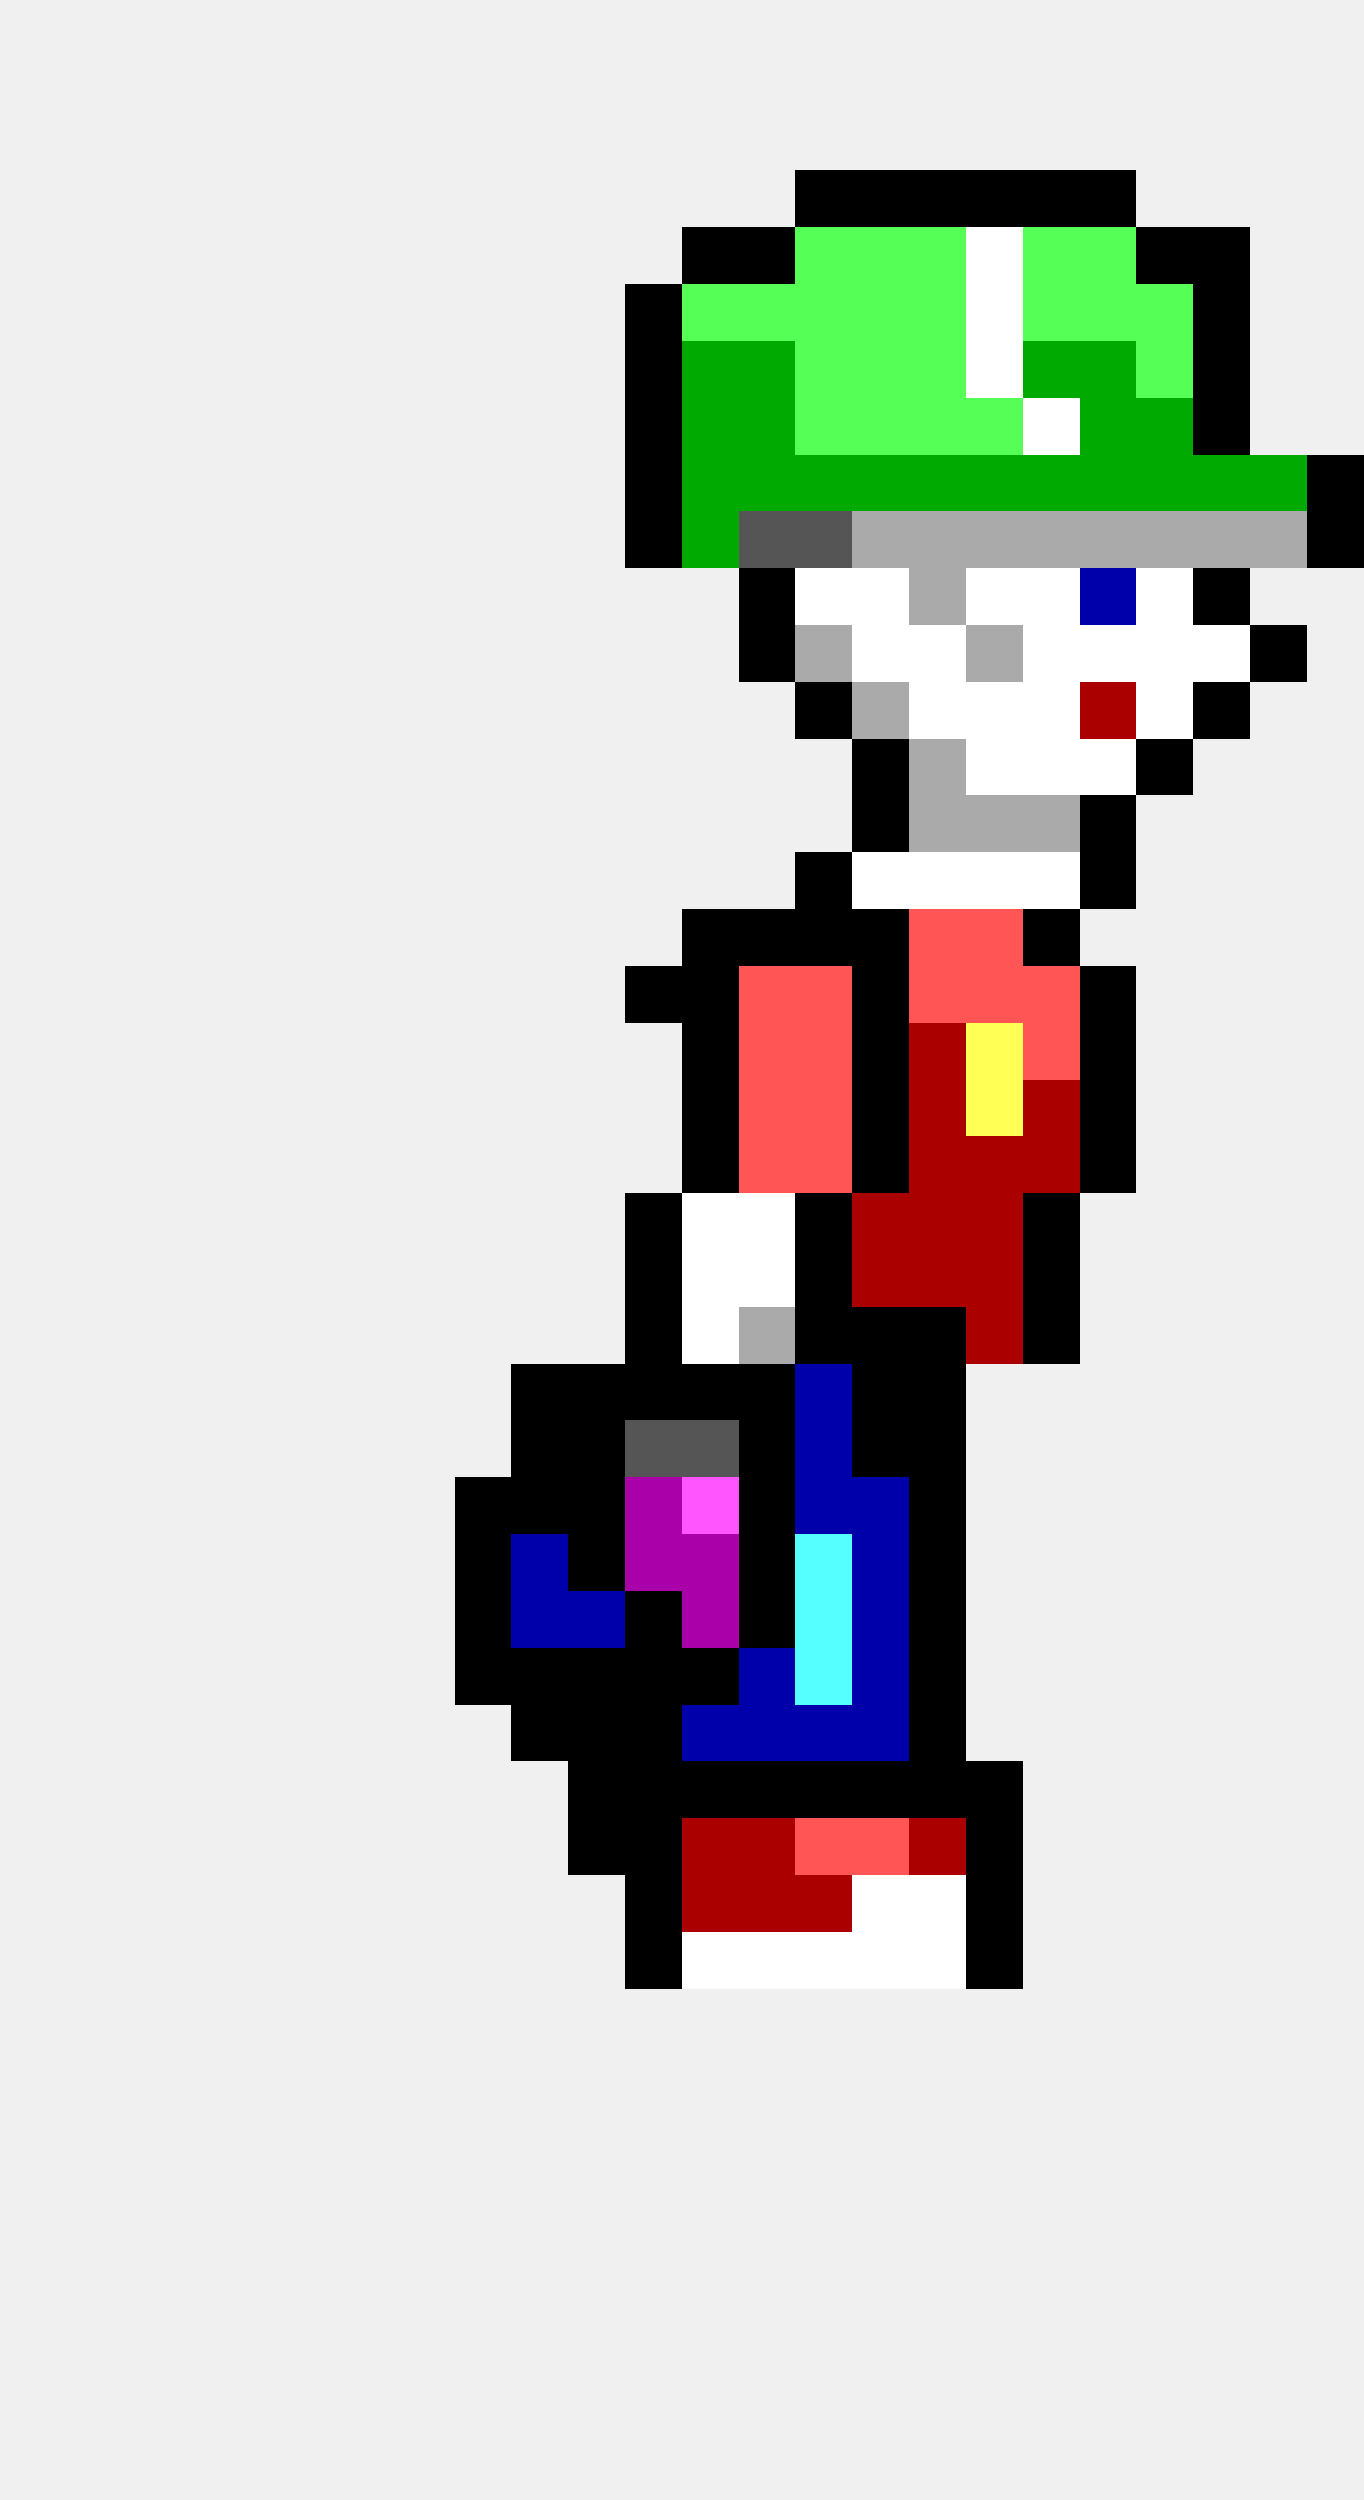
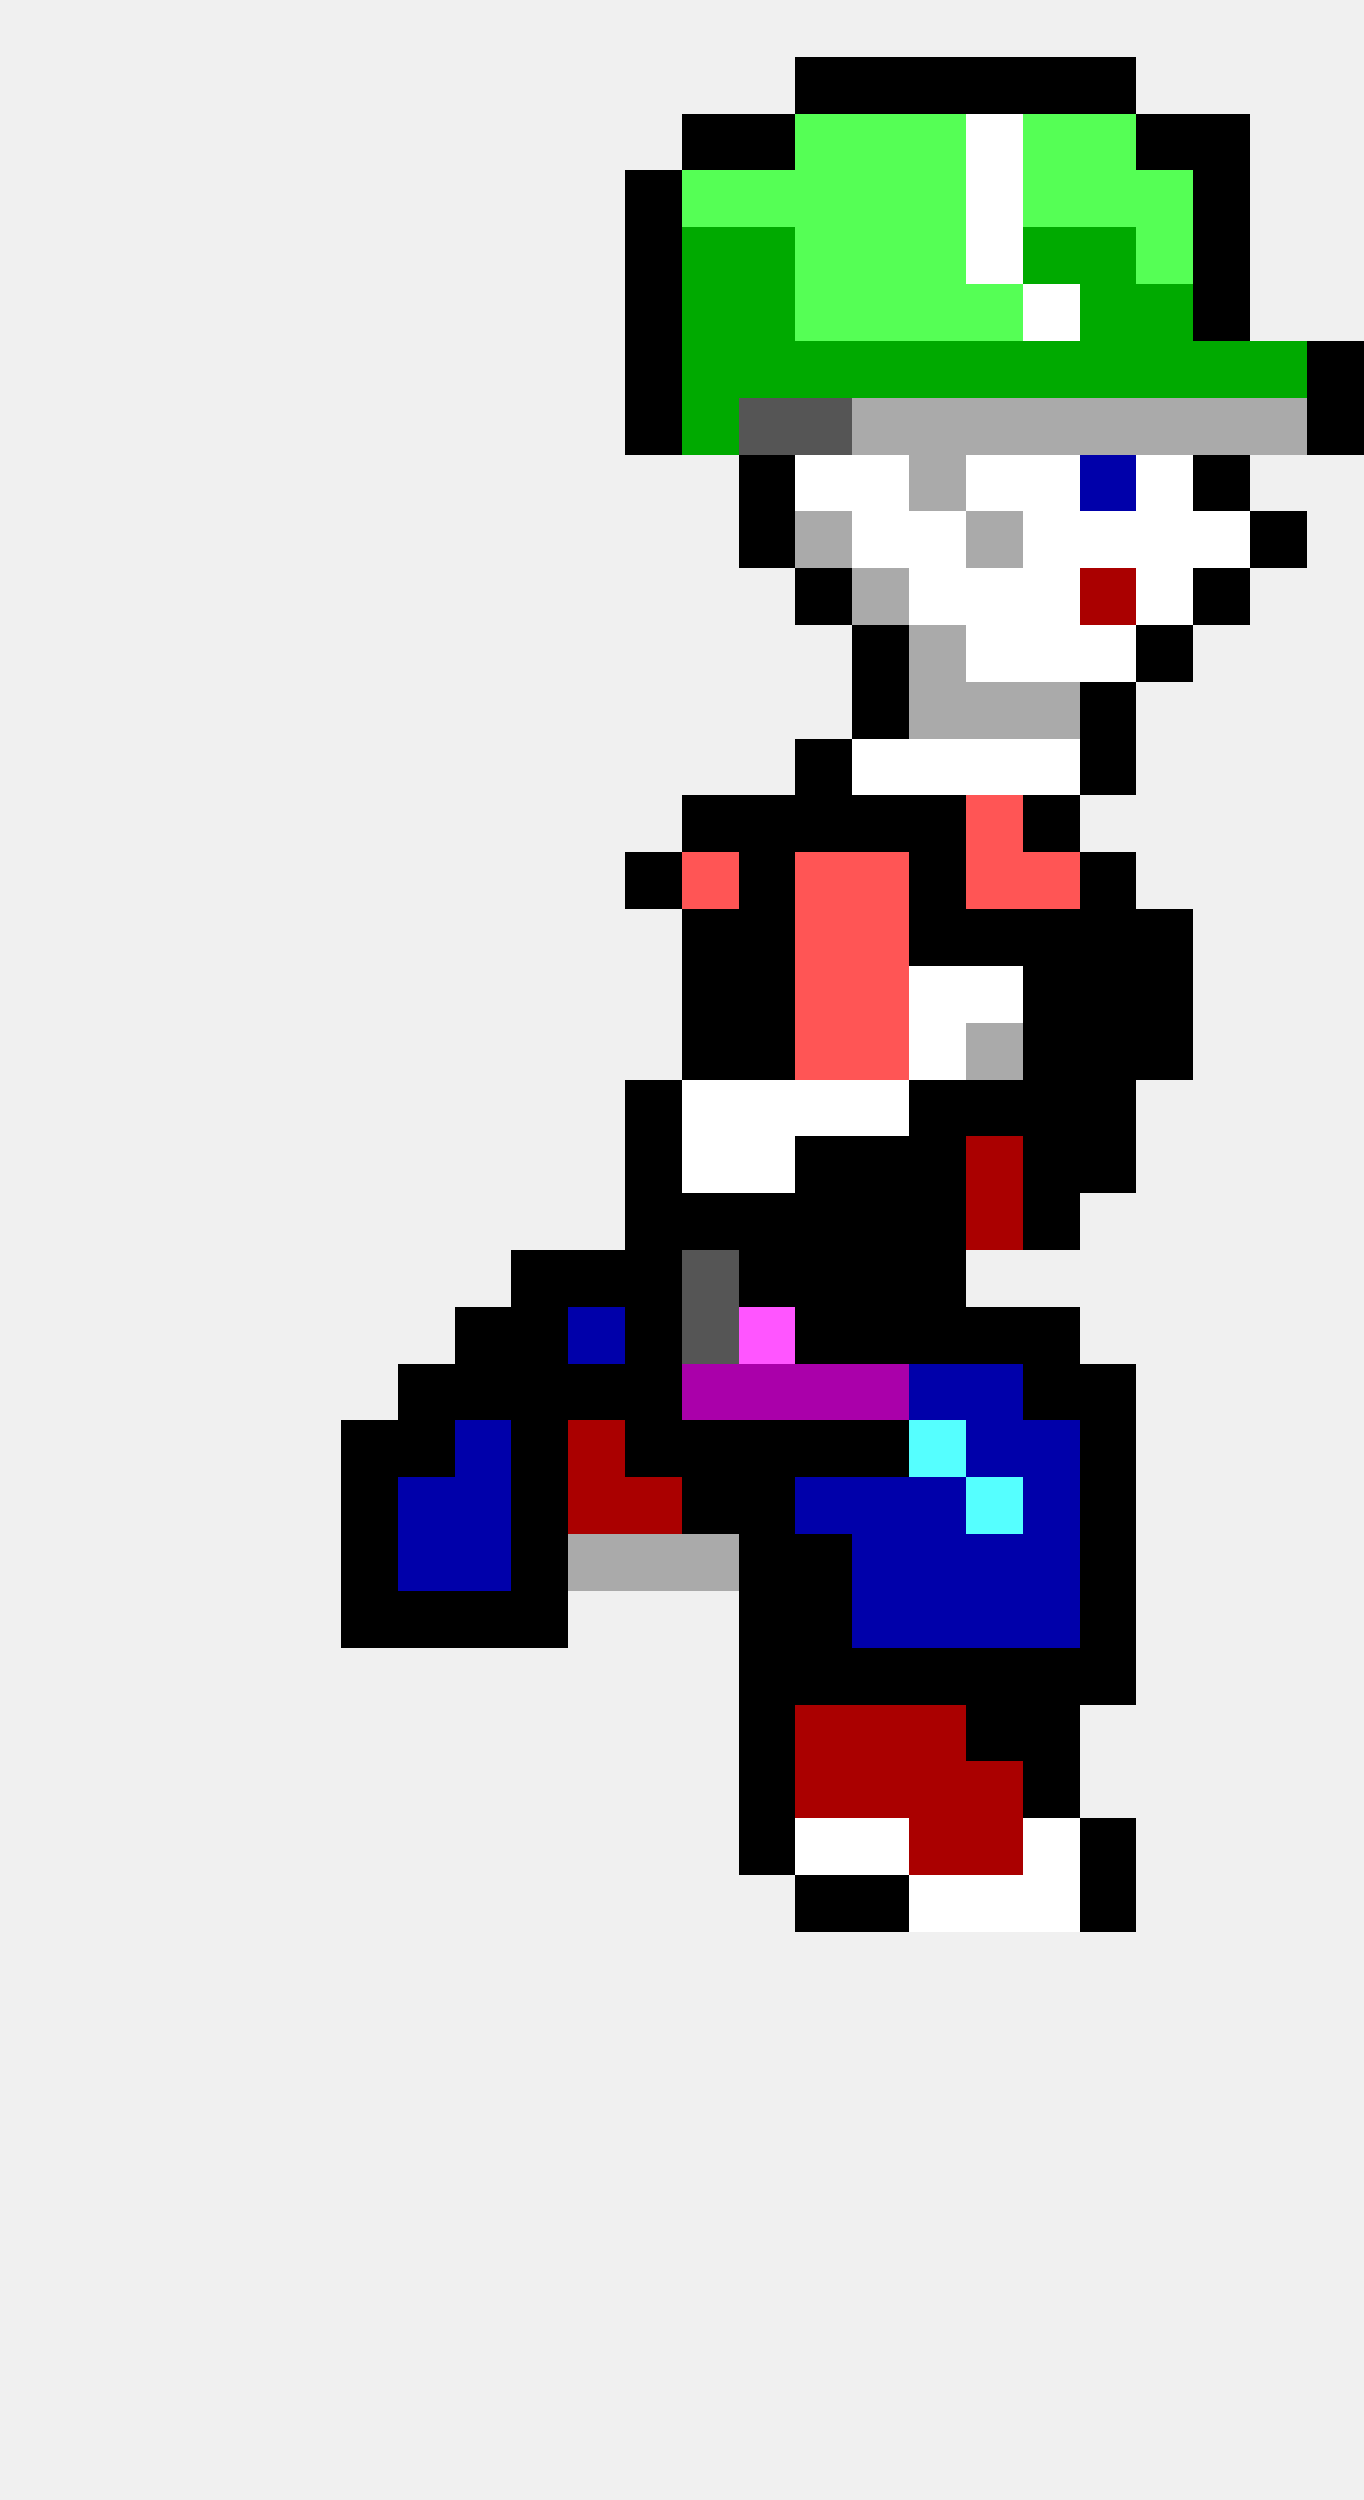
<svg xmlns="http://www.w3.org/2000/svg" width="24" height="44" viewBox="0 0 24 44" shape-rendering="crispEdges">
-   <rect x="14" y="3" width="1" height="1" fill="#000000" />
-   <rect x="15" y="3" width="1" height="1" fill="#000000" />
-   <rect x="16" y="3" width="1" height="1" fill="#000000" />
-   <rect x="17" y="3" width="1" height="1" fill="#000000" />
-   <rect x="18" y="3" width="1" height="1" fill="#000000" />
-   <rect x="19" y="3" width="1" height="1" fill="#000000" />
-   <rect x="12" y="4" width="1" height="1" fill="#000000" />
-   <rect x="13" y="4" width="1" height="1" fill="#000000" />
+   <rect x="14" y="1" width="1" height="1" fill="#000000" />
+   <rect x="15" y="1" width="1" height="1" fill="#000000" />
+   <rect x="16" y="1" width="1" height="1" fill="#000000" />
+   <rect x="17" y="1" width="1" height="1" fill="#000000" />
+   <rect x="18" y="1" width="1" height="1" fill="#000000" />
+   <rect x="19" y="1" width="1" height="1" fill="#000000" />
+   <rect x="12" y="2" width="1" height="1" fill="#000000" />
+   <rect x="13" y="2" width="1" height="1" fill="#000000" />
+   <rect x="14" y="2" width="1" height="1" fill="#55ff55" />
+   <rect x="15" y="2" width="1" height="1" fill="#55ff55" />
+   <rect x="16" y="2" width="1" height="1" fill="#55ff55" />
+   <rect x="17" y="2" width="1" height="1" fill="#ffffff" />
+   <rect x="18" y="2" width="1" height="1" fill="#55ff55" />
+   <rect x="19" y="2" width="1" height="1" fill="#55ff55" />
+   <rect x="20" y="2" width="1" height="1" fill="#000000" />
+   <rect x="21" y="2" width="1" height="1" fill="#000000" />
+   <rect x="11" y="3" width="1" height="1" fill="#000000" />
+   <rect x="12" y="3" width="1" height="1" fill="#55ff55" />
+   <rect x="13" y="3" width="1" height="1" fill="#55ff55" />
+   <rect x="14" y="3" width="1" height="1" fill="#55ff55" />
+   <rect x="15" y="3" width="1" height="1" fill="#55ff55" />
+   <rect x="16" y="3" width="1" height="1" fill="#55ff55" />
+   <rect x="17" y="3" width="1" height="1" fill="#ffffff" />
+   <rect x="18" y="3" width="1" height="1" fill="#55ff55" />
+   <rect x="19" y="3" width="1" height="1" fill="#55ff55" />
+   <rect x="20" y="3" width="1" height="1" fill="#55ff55" />
+   <rect x="21" y="3" width="1" height="1" fill="#000000" />
+   <rect x="11" y="4" width="1" height="1" fill="#000000" />
+   <rect x="12" y="4" width="1" height="1" fill="#00aa00" />
+   <rect x="13" y="4" width="1" height="1" fill="#00aa00" />
  <rect x="14" y="4" width="1" height="1" fill="#55ff55" />
  <rect x="15" y="4" width="1" height="1" fill="#55ff55" />
  <rect x="16" y="4" width="1" height="1" fill="#55ff55" />
  <rect x="17" y="4" width="1" height="1" fill="#ffffff" />
-   <rect x="18" y="4" width="1" height="1" fill="#55ff55" />
-   <rect x="19" y="4" width="1" height="1" fill="#55ff55" />
-   <rect x="20" y="4" width="1" height="1" fill="#000000" />
+   <rect x="18" y="4" width="1" height="1" fill="#00aa00" />
+   <rect x="19" y="4" width="1" height="1" fill="#00aa00" />
+   <rect x="20" y="4" width="1" height="1" fill="#55ff55" />
  <rect x="21" y="4" width="1" height="1" fill="#000000" />
  <rect x="11" y="5" width="1" height="1" fill="#000000" />
-   <rect x="12" y="5" width="1" height="1" fill="#55ff55" />
-   <rect x="13" y="5" width="1" height="1" fill="#55ff55" />
+   <rect x="12" y="5" width="1" height="1" fill="#00aa00" />
+   <rect x="13" y="5" width="1" height="1" fill="#00aa00" />
  <rect x="14" y="5" width="1" height="1" fill="#55ff55" />
  <rect x="15" y="5" width="1" height="1" fill="#55ff55" />
  <rect x="16" y="5" width="1" height="1" fill="#55ff55" />
-   <rect x="17" y="5" width="1" height="1" fill="#ffffff" />
-   <rect x="18" y="5" width="1" height="1" fill="#55ff55" />
-   <rect x="19" y="5" width="1" height="1" fill="#55ff55" />
-   <rect x="20" y="5" width="1" height="1" fill="#55ff55" />
+   <rect x="17" y="5" width="1" height="1" fill="#55ff55" />
+   <rect x="18" y="5" width="1" height="1" fill="#ffffff" />
+   <rect x="19" y="5" width="1" height="1" fill="#00aa00" />
+   <rect x="20" y="5" width="1" height="1" fill="#00aa00" />
  <rect x="21" y="5" width="1" height="1" fill="#000000" />
  <rect x="11" y="6" width="1" height="1" fill="#000000" />
  <rect x="12" y="6" width="1" height="1" fill="#00aa00" />
  <rect x="13" y="6" width="1" height="1" fill="#00aa00" />
-   <rect x="14" y="6" width="1" height="1" fill="#55ff55" />
-   <rect x="15" y="6" width="1" height="1" fill="#55ff55" />
-   <rect x="16" y="6" width="1" height="1" fill="#55ff55" />
-   <rect x="17" y="6" width="1" height="1" fill="#ffffff" />
+   <rect x="14" y="6" width="1" height="1" fill="#00aa00" />
+   <rect x="15" y="6" width="1" height="1" fill="#00aa00" />
+   <rect x="16" y="6" width="1" height="1" fill="#00aa00" />
+   <rect x="17" y="6" width="1" height="1" fill="#00aa00" />
  <rect x="18" y="6" width="1" height="1" fill="#00aa00" />
  <rect x="19" y="6" width="1" height="1" fill="#00aa00" />
-   <rect x="20" y="6" width="1" height="1" fill="#55ff55" />
-   <rect x="21" y="6" width="1" height="1" fill="#000000" />
+   <rect x="20" y="6" width="1" height="1" fill="#00aa00" />
+   <rect x="21" y="6" width="1" height="1" fill="#00aa00" />
+   <rect x="22" y="6" width="1" height="1" fill="#00aa00" />
+   <rect x="23" y="6" width="1" height="1" fill="#000000" />
  <rect x="11" y="7" width="1" height="1" fill="#000000" />
  <rect x="12" y="7" width="1" height="1" fill="#00aa00" />
-   <rect x="13" y="7" width="1" height="1" fill="#00aa00" />
-   <rect x="14" y="7" width="1" height="1" fill="#55ff55" />
-   <rect x="15" y="7" width="1" height="1" fill="#55ff55" />
-   <rect x="16" y="7" width="1" height="1" fill="#55ff55" />
-   <rect x="17" y="7" width="1" height="1" fill="#55ff55" />
-   <rect x="18" y="7" width="1" height="1" fill="#ffffff" />
-   <rect x="19" y="7" width="1" height="1" fill="#00aa00" />
-   <rect x="20" y="7" width="1" height="1" fill="#00aa00" />
-   <rect x="21" y="7" width="1" height="1" fill="#000000" />
-   <rect x="11" y="8" width="1" height="1" fill="#000000" />
-   <rect x="12" y="8" width="1" height="1" fill="#00aa00" />
-   <rect x="13" y="8" width="1" height="1" fill="#00aa00" />
-   <rect x="14" y="8" width="1" height="1" fill="#00aa00" />
-   <rect x="15" y="8" width="1" height="1" fill="#00aa00" />
-   <rect x="16" y="8" width="1" height="1" fill="#00aa00" />
-   <rect x="17" y="8" width="1" height="1" fill="#00aa00" />
-   <rect x="18" y="8" width="1" height="1" fill="#00aa00" />
-   <rect x="19" y="8" width="1" height="1" fill="#00aa00" />
-   <rect x="20" y="8" width="1" height="1" fill="#00aa00" />
-   <rect x="21" y="8" width="1" height="1" fill="#00aa00" />
-   <rect x="22" y="8" width="1" height="1" fill="#00aa00" />
-   <rect x="23" y="8" width="1" height="1" fill="#000000" />
-   <rect x="11" y="9" width="1" height="1" fill="#000000" />
-   <rect x="12" y="9" width="1" height="1" fill="#00aa00" />
-   <rect x="13" y="9" width="1" height="1" fill="#555555" />
-   <rect x="14" y="9" width="1" height="1" fill="#555555" />
-   <rect x="15" y="9" width="1" height="1" fill="#aaaaaa" />
-   <rect x="16" y="9" width="1" height="1" fill="#aaaaaa" />
+   <rect x="13" y="7" width="1" height="1" fill="#555555" />
+   <rect x="14" y="7" width="1" height="1" fill="#555555" />
+   <rect x="15" y="7" width="1" height="1" fill="#aaaaaa" />
+   <rect x="16" y="7" width="1" height="1" fill="#aaaaaa" />
+   <rect x="17" y="7" width="1" height="1" fill="#aaaaaa" />
+   <rect x="18" y="7" width="1" height="1" fill="#aaaaaa" />
+   <rect x="19" y="7" width="1" height="1" fill="#aaaaaa" />
+   <rect x="20" y="7" width="1" height="1" fill="#aaaaaa" />
+   <rect x="21" y="7" width="1" height="1" fill="#aaaaaa" />
+   <rect x="22" y="7" width="1" height="1" fill="#aaaaaa" />
+   <rect x="23" y="7" width="1" height="1" fill="#000000" />
+   <rect x="13" y="8" width="1" height="1" fill="#000000" />
+   <rect x="14" y="8" width="1" height="1" fill="#ffffff" />
+   <rect x="15" y="8" width="1" height="1" fill="#ffffff" />
+   <rect x="16" y="8" width="1" height="1" fill="#aaaaaa" />
+   <rect x="17" y="8" width="1" height="1" fill="#ffffff" />
+   <rect x="18" y="8" width="1" height="1" fill="#ffffff" />
+   <rect x="19" y="8" width="1" height="1" fill="#0000aa" />
+   <rect x="20" y="8" width="1" height="1" fill="#ffffff" />
+   <rect x="21" y="8" width="1" height="1" fill="#000000" />
+   <rect x="13" y="9" width="1" height="1" fill="#000000" />
+   <rect x="14" y="9" width="1" height="1" fill="#aaaaaa" />
+   <rect x="15" y="9" width="1" height="1" fill="#ffffff" />
+   <rect x="16" y="9" width="1" height="1" fill="#ffffff" />
  <rect x="17" y="9" width="1" height="1" fill="#aaaaaa" />
-   <rect x="18" y="9" width="1" height="1" fill="#aaaaaa" />
-   <rect x="19" y="9" width="1" height="1" fill="#aaaaaa" />
-   <rect x="20" y="9" width="1" height="1" fill="#aaaaaa" />
-   <rect x="21" y="9" width="1" height="1" fill="#aaaaaa" />
-   <rect x="22" y="9" width="1" height="1" fill="#aaaaaa" />
-   <rect x="23" y="9" width="1" height="1" fill="#000000" />
-   <rect x="13" y="10" width="1" height="1" fill="#000000" />
-   <rect x="14" y="10" width="1" height="1" fill="#ffffff" />
-   <rect x="15" y="10" width="1" height="1" fill="#ffffff" />
-   <rect x="16" y="10" width="1" height="1" fill="#aaaaaa" />
+   <rect x="18" y="9" width="1" height="1" fill="#ffffff" />
+   <rect x="19" y="9" width="1" height="1" fill="#ffffff" />
+   <rect x="20" y="9" width="1" height="1" fill="#ffffff" />
+   <rect x="21" y="9" width="1" height="1" fill="#ffffff" />
+   <rect x="22" y="9" width="1" height="1" fill="#000000" />
+   <rect x="14" y="10" width="1" height="1" fill="#000000" />
+   <rect x="15" y="10" width="1" height="1" fill="#aaaaaa" />
+   <rect x="16" y="10" width="1" height="1" fill="#ffffff" />
  <rect x="17" y="10" width="1" height="1" fill="#ffffff" />
  <rect x="18" y="10" width="1" height="1" fill="#ffffff" />
-   <rect x="19" y="10" width="1" height="1" fill="#0000aa" />
+   <rect x="19" y="10" width="1" height="1" fill="#aa0000" />
  <rect x="20" y="10" width="1" height="1" fill="#ffffff" />
  <rect x="21" y="10" width="1" height="1" fill="#000000" />
-   <rect x="13" y="11" width="1" height="1" fill="#000000" />
-   <rect x="14" y="11" width="1" height="1" fill="#aaaaaa" />
-   <rect x="15" y="11" width="1" height="1" fill="#ffffff" />
-   <rect x="16" y="11" width="1" height="1" fill="#ffffff" />
-   <rect x="17" y="11" width="1" height="1" fill="#aaaaaa" />
+   <rect x="15" y="11" width="1" height="1" fill="#000000" />
+   <rect x="16" y="11" width="1" height="1" fill="#aaaaaa" />
+   <rect x="17" y="11" width="1" height="1" fill="#ffffff" />
  <rect x="18" y="11" width="1" height="1" fill="#ffffff" />
  <rect x="19" y="11" width="1" height="1" fill="#ffffff" />
-   <rect x="20" y="11" width="1" height="1" fill="#ffffff" />
-   <rect x="21" y="11" width="1" height="1" fill="#ffffff" />
-   <rect x="22" y="11" width="1" height="1" fill="#000000" />
-   <rect x="14" y="12" width="1" height="1" fill="#000000" />
-   <rect x="15" y="12" width="1" height="1" fill="#aaaaaa" />
-   <rect x="16" y="12" width="1" height="1" fill="#ffffff" />
-   <rect x="17" y="12" width="1" height="1" fill="#ffffff" />
-   <rect x="18" y="12" width="1" height="1" fill="#ffffff" />
-   <rect x="19" y="12" width="1" height="1" fill="#aa0000" />
-   <rect x="20" y="12" width="1" height="1" fill="#ffffff" />
-   <rect x="21" y="12" width="1" height="1" fill="#000000" />
-   <rect x="15" y="13" width="1" height="1" fill="#000000" />
-   <rect x="16" y="13" width="1" height="1" fill="#aaaaaa" />
+   <rect x="20" y="11" width="1" height="1" fill="#000000" />
+   <rect x="15" y="12" width="1" height="1" fill="#000000" />
+   <rect x="16" y="12" width="1" height="1" fill="#aaaaaa" />
+   <rect x="17" y="12" width="1" height="1" fill="#aaaaaa" />
+   <rect x="18" y="12" width="1" height="1" fill="#aaaaaa" />
+   <rect x="19" y="12" width="1" height="1" fill="#000000" />
+   <rect x="14" y="13" width="1" height="1" fill="#000000" />
+   <rect x="15" y="13" width="1" height="1" fill="#ffffff" />
+   <rect x="16" y="13" width="1" height="1" fill="#ffffff" />
  <rect x="17" y="13" width="1" height="1" fill="#ffffff" />
  <rect x="18" y="13" width="1" height="1" fill="#ffffff" />
-   <rect x="19" y="13" width="1" height="1" fill="#ffffff" />
-   <rect x="20" y="13" width="1" height="1" fill="#000000" />
+   <rect x="19" y="13" width="1" height="1" fill="#000000" />
+   <rect x="12" y="14" width="1" height="1" fill="#000000" />
+   <rect x="13" y="14" width="1" height="1" fill="#000000" />
+   <rect x="14" y="14" width="1" height="1" fill="#000000" />
  <rect x="15" y="14" width="1" height="1" fill="#000000" />
-   <rect x="16" y="14" width="1" height="1" fill="#aaaaaa" />
-   <rect x="17" y="14" width="1" height="1" fill="#aaaaaa" />
-   <rect x="18" y="14" width="1" height="1" fill="#aaaaaa" />
-   <rect x="19" y="14" width="1" height="1" fill="#000000" />
-   <rect x="14" y="15" width="1" height="1" fill="#000000" />
-   <rect x="15" y="15" width="1" height="1" fill="#ffffff" />
-   <rect x="16" y="15" width="1" height="1" fill="#ffffff" />
-   <rect x="17" y="15" width="1" height="1" fill="#ffffff" />
-   <rect x="18" y="15" width="1" height="1" fill="#ffffff" />
+   <rect x="16" y="14" width="1" height="1" fill="#000000" />
+   <rect x="17" y="14" width="1" height="1" fill="#ff5555" />
+   <rect x="18" y="14" width="1" height="1" fill="#000000" />
+   <rect x="11" y="15" width="1" height="1" fill="#000000" />
+   <rect x="12" y="15" width="1" height="1" fill="#ff5555" />
+   <rect x="13" y="15" width="1" height="1" fill="#000000" />
+   <rect x="14" y="15" width="1" height="1" fill="#ff5555" />
+   <rect x="15" y="15" width="1" height="1" fill="#ff5555" />
+   <rect x="16" y="15" width="1" height="1" fill="#000000" />
+   <rect x="17" y="15" width="1" height="1" fill="#ff5555" />
+   <rect x="18" y="15" width="1" height="1" fill="#ff5555" />
  <rect x="19" y="15" width="1" height="1" fill="#000000" />
  <rect x="12" y="16" width="1" height="1" fill="#000000" />
  <rect x="13" y="16" width="1" height="1" fill="#000000" />
-   <rect x="14" y="16" width="1" height="1" fill="#000000" />
-   <rect x="15" y="16" width="1" height="1" fill="#000000" />
-   <rect x="16" y="16" width="1" height="1" fill="#ff5555" />
-   <rect x="17" y="16" width="1" height="1" fill="#ff5555" />
+   <rect x="14" y="16" width="1" height="1" fill="#ff5555" />
+   <rect x="15" y="16" width="1" height="1" fill="#ff5555" />
+   <rect x="16" y="16" width="1" height="1" fill="#000000" />
+   <rect x="17" y="16" width="1" height="1" fill="#000000" />
  <rect x="18" y="16" width="1" height="1" fill="#000000" />
-   <rect x="11" y="17" width="1" height="1" fill="#000000" />
+   <rect x="19" y="16" width="1" height="1" fill="#000000" />
+   <rect x="20" y="16" width="1" height="1" fill="#000000" />
  <rect x="12" y="17" width="1" height="1" fill="#000000" />
-   <rect x="13" y="17" width="1" height="1" fill="#ff5555" />
+   <rect x="13" y="17" width="1" height="1" fill="#000000" />
  <rect x="14" y="17" width="1" height="1" fill="#ff5555" />
-   <rect x="15" y="17" width="1" height="1" fill="#000000" />
-   <rect x="16" y="17" width="1" height="1" fill="#ff5555" />
-   <rect x="17" y="17" width="1" height="1" fill="#ff5555" />
-   <rect x="18" y="17" width="1" height="1" fill="#ff5555" />
+   <rect x="15" y="17" width="1" height="1" fill="#ff5555" />
+   <rect x="16" y="17" width="1" height="1" fill="#ffffff" />
+   <rect x="17" y="17" width="1" height="1" fill="#ffffff" />
+   <rect x="18" y="17" width="1" height="1" fill="#000000" />
  <rect x="19" y="17" width="1" height="1" fill="#000000" />
+   <rect x="20" y="17" width="1" height="1" fill="#000000" />
  <rect x="12" y="18" width="1" height="1" fill="#000000" />
-   <rect x="13" y="18" width="1" height="1" fill="#ff5555" />
+   <rect x="13" y="18" width="1" height="1" fill="#000000" />
  <rect x="14" y="18" width="1" height="1" fill="#ff5555" />
-   <rect x="15" y="18" width="1" height="1" fill="#000000" />
-   <rect x="16" y="18" width="1" height="1" fill="#aa0000" />
-   <rect x="17" y="18" width="1" height="1" fill="#ffff55" />
-   <rect x="18" y="18" width="1" height="1" fill="#ff5555" />
+   <rect x="15" y="18" width="1" height="1" fill="#ff5555" />
+   <rect x="16" y="18" width="1" height="1" fill="#ffffff" />
+   <rect x="17" y="18" width="1" height="1" fill="#aaaaaa" />
+   <rect x="18" y="18" width="1" height="1" fill="#000000" />
  <rect x="19" y="18" width="1" height="1" fill="#000000" />
-   <rect x="12" y="19" width="1" height="1" fill="#000000" />
-   <rect x="13" y="19" width="1" height="1" fill="#ff5555" />
-   <rect x="14" y="19" width="1" height="1" fill="#ff5555" />
-   <rect x="15" y="19" width="1" height="1" fill="#000000" />
-   <rect x="16" y="19" width="1" height="1" fill="#aa0000" />
-   <rect x="17" y="19" width="1" height="1" fill="#ffff55" />
-   <rect x="18" y="19" width="1" height="1" fill="#aa0000" />
+   <rect x="20" y="18" width="1" height="1" fill="#000000" />
+   <rect x="11" y="19" width="1" height="1" fill="#000000" />
+   <rect x="12" y="19" width="1" height="1" fill="#ffffff" />
+   <rect x="13" y="19" width="1" height="1" fill="#ffffff" />
+   <rect x="14" y="19" width="1" height="1" fill="#ffffff" />
+   <rect x="15" y="19" width="1" height="1" fill="#ffffff" />
+   <rect x="16" y="19" width="1" height="1" fill="#000000" />
+   <rect x="17" y="19" width="1" height="1" fill="#000000" />
+   <rect x="18" y="19" width="1" height="1" fill="#000000" />
  <rect x="19" y="19" width="1" height="1" fill="#000000" />
-   <rect x="12" y="20" width="1" height="1" fill="#000000" />
-   <rect x="13" y="20" width="1" height="1" fill="#ff5555" />
-   <rect x="14" y="20" width="1" height="1" fill="#ff5555" />
+   <rect x="11" y="20" width="1" height="1" fill="#000000" />
+   <rect x="12" y="20" width="1" height="1" fill="#ffffff" />
+   <rect x="13" y="20" width="1" height="1" fill="#ffffff" />
+   <rect x="14" y="20" width="1" height="1" fill="#000000" />
  <rect x="15" y="20" width="1" height="1" fill="#000000" />
-   <rect x="16" y="20" width="1" height="1" fill="#aa0000" />
+   <rect x="16" y="20" width="1" height="1" fill="#000000" />
  <rect x="17" y="20" width="1" height="1" fill="#aa0000" />
-   <rect x="18" y="20" width="1" height="1" fill="#aa0000" />
+   <rect x="18" y="20" width="1" height="1" fill="#000000" />
  <rect x="19" y="20" width="1" height="1" fill="#000000" />
  <rect x="11" y="21" width="1" height="1" fill="#000000" />
-   <rect x="12" y="21" width="1" height="1" fill="#ffffff" />
-   <rect x="13" y="21" width="1" height="1" fill="#ffffff" />
+   <rect x="12" y="21" width="1" height="1" fill="#000000" />
+   <rect x="13" y="21" width="1" height="1" fill="#000000" />
  <rect x="14" y="21" width="1" height="1" fill="#000000" />
-   <rect x="15" y="21" width="1" height="1" fill="#aa0000" />
-   <rect x="16" y="21" width="1" height="1" fill="#aa0000" />
+   <rect x="15" y="21" width="1" height="1" fill="#000000" />
+   <rect x="16" y="21" width="1" height="1" fill="#000000" />
  <rect x="17" y="21" width="1" height="1" fill="#aa0000" />
  <rect x="18" y="21" width="1" height="1" fill="#000000" />
+   <rect x="9" y="22" width="1" height="1" fill="#000000" />
+   <rect x="10" y="22" width="1" height="1" fill="#000000" />
  <rect x="11" y="22" width="1" height="1" fill="#000000" />
-   <rect x="12" y="22" width="1" height="1" fill="#ffffff" />
-   <rect x="13" y="22" width="1" height="1" fill="#ffffff" />
+   <rect x="12" y="22" width="1" height="1" fill="#555555" />
+   <rect x="13" y="22" width="1" height="1" fill="#000000" />
  <rect x="14" y="22" width="1" height="1" fill="#000000" />
-   <rect x="15" y="22" width="1" height="1" fill="#aa0000" />
-   <rect x="16" y="22" width="1" height="1" fill="#aa0000" />
-   <rect x="17" y="22" width="1" height="1" fill="#aa0000" />
-   <rect x="18" y="22" width="1" height="1" fill="#000000" />
+   <rect x="15" y="22" width="1" height="1" fill="#000000" />
+   <rect x="16" y="22" width="1" height="1" fill="#000000" />
+   <rect x="8" y="23" width="1" height="1" fill="#000000" />
+   <rect x="9" y="23" width="1" height="1" fill="#000000" />
+   <rect x="10" y="23" width="1" height="1" fill="#0000aa" />
  <rect x="11" y="23" width="1" height="1" fill="#000000" />
-   <rect x="12" y="23" width="1" height="1" fill="#ffffff" />
-   <rect x="13" y="23" width="1" height="1" fill="#aaaaaa" />
+   <rect x="12" y="23" width="1" height="1" fill="#555555" />
+   <rect x="13" y="23" width="1" height="1" fill="#ff55ff" />
  <rect x="14" y="23" width="1" height="1" fill="#000000" />
  <rect x="15" y="23" width="1" height="1" fill="#000000" />
  <rect x="16" y="23" width="1" height="1" fill="#000000" />
-   <rect x="17" y="23" width="1" height="1" fill="#aa0000" />
+   <rect x="17" y="23" width="1" height="1" fill="#000000" />
  <rect x="18" y="23" width="1" height="1" fill="#000000" />
+   <rect x="7" y="24" width="1" height="1" fill="#000000" />
+   <rect x="8" y="24" width="1" height="1" fill="#000000" />
  <rect x="9" y="24" width="1" height="1" fill="#000000" />
  <rect x="10" y="24" width="1" height="1" fill="#000000" />
  <rect x="11" y="24" width="1" height="1" fill="#000000" />
-   <rect x="12" y="24" width="1" height="1" fill="#000000" />
-   <rect x="13" y="24" width="1" height="1" fill="#000000" />
-   <rect x="14" y="24" width="1" height="1" fill="#0000aa" />
-   <rect x="15" y="24" width="1" height="1" fill="#000000" />
-   <rect x="16" y="24" width="1" height="1" fill="#000000" />
+   <rect x="12" y="24" width="1" height="1" fill="#aa00aa" />
+   <rect x="13" y="24" width="1" height="1" fill="#aa00aa" />
+   <rect x="14" y="24" width="1" height="1" fill="#aa00aa" />
+   <rect x="15" y="24" width="1" height="1" fill="#aa00aa" />
+   <rect x="16" y="24" width="1" height="1" fill="#0000aa" />
+   <rect x="17" y="24" width="1" height="1" fill="#0000aa" />
+   <rect x="18" y="24" width="1" height="1" fill="#000000" />
+   <rect x="19" y="24" width="1" height="1" fill="#000000" />
+   <rect x="6" y="25" width="1" height="1" fill="#000000" />
+   <rect x="7" y="25" width="1" height="1" fill="#000000" />
+   <rect x="8" y="25" width="1" height="1" fill="#0000aa" />
  <rect x="9" y="25" width="1" height="1" fill="#000000" />
-   <rect x="10" y="25" width="1" height="1" fill="#000000" />
-   <rect x="11" y="25" width="1" height="1" fill="#555555" />
-   <rect x="12" y="25" width="1" height="1" fill="#555555" />
+   <rect x="10" y="25" width="1" height="1" fill="#aa0000" />
+   <rect x="11" y="25" width="1" height="1" fill="#000000" />
+   <rect x="12" y="25" width="1" height="1" fill="#000000" />
  <rect x="13" y="25" width="1" height="1" fill="#000000" />
-   <rect x="14" y="25" width="1" height="1" fill="#0000aa" />
+   <rect x="14" y="25" width="1" height="1" fill="#000000" />
  <rect x="15" y="25" width="1" height="1" fill="#000000" />
-   <rect x="16" y="25" width="1" height="1" fill="#000000" />
-   <rect x="8" y="26" width="1" height="1" fill="#000000" />
+   <rect x="16" y="25" width="1" height="1" fill="#55ffff" />
+   <rect x="17" y="25" width="1" height="1" fill="#0000aa" />
+   <rect x="18" y="25" width="1" height="1" fill="#0000aa" />
+   <rect x="19" y="25" width="1" height="1" fill="#000000" />
+   <rect x="6" y="26" width="1" height="1" fill="#000000" />
+   <rect x="7" y="26" width="1" height="1" fill="#0000aa" />
+   <rect x="8" y="26" width="1" height="1" fill="#0000aa" />
  <rect x="9" y="26" width="1" height="1" fill="#000000" />
-   <rect x="10" y="26" width="1" height="1" fill="#000000" />
-   <rect x="11" y="26" width="1" height="1" fill="#aa00aa" />
-   <rect x="12" y="26" width="1" height="1" fill="#ff55ff" />
+   <rect x="10" y="26" width="1" height="1" fill="#aa0000" />
+   <rect x="11" y="26" width="1" height="1" fill="#aa0000" />
+   <rect x="12" y="26" width="1" height="1" fill="#000000" />
  <rect x="13" y="26" width="1" height="1" fill="#000000" />
  <rect x="14" y="26" width="1" height="1" fill="#0000aa" />
  <rect x="15" y="26" width="1" height="1" fill="#0000aa" />
-   <rect x="16" y="26" width="1" height="1" fill="#000000" />
-   <rect x="8" y="27" width="1" height="1" fill="#000000" />
-   <rect x="9" y="27" width="1" height="1" fill="#0000aa" />
-   <rect x="10" y="27" width="1" height="1" fill="#000000" />
-   <rect x="11" y="27" width="1" height="1" fill="#aa00aa" />
-   <rect x="12" y="27" width="1" height="1" fill="#aa00aa" />
+   <rect x="16" y="26" width="1" height="1" fill="#0000aa" />
+   <rect x="17" y="26" width="1" height="1" fill="#55ffff" />
+   <rect x="18" y="26" width="1" height="1" fill="#0000aa" />
+   <rect x="19" y="26" width="1" height="1" fill="#000000" />
+   <rect x="6" y="27" width="1" height="1" fill="#000000" />
+   <rect x="7" y="27" width="1" height="1" fill="#0000aa" />
+   <rect x="8" y="27" width="1" height="1" fill="#0000aa" />
+   <rect x="9" y="27" width="1" height="1" fill="#000000" />
+   <rect x="10" y="27" width="1" height="1" fill="#aaaaaa" />
+   <rect x="11" y="27" width="1" height="1" fill="#aaaaaa" />
+   <rect x="12" y="27" width="1" height="1" fill="#aaaaaa" />
  <rect x="13" y="27" width="1" height="1" fill="#000000" />
-   <rect x="14" y="27" width="1" height="1" fill="#55ffff" />
+   <rect x="14" y="27" width="1" height="1" fill="#000000" />
  <rect x="15" y="27" width="1" height="1" fill="#0000aa" />
-   <rect x="16" y="27" width="1" height="1" fill="#000000" />
+   <rect x="16" y="27" width="1" height="1" fill="#0000aa" />
+   <rect x="17" y="27" width="1" height="1" fill="#0000aa" />
+   <rect x="18" y="27" width="1" height="1" fill="#0000aa" />
+   <rect x="19" y="27" width="1" height="1" fill="#000000" />
+   <rect x="6" y="28" width="1" height="1" fill="#000000" />
+   <rect x="7" y="28" width="1" height="1" fill="#000000" />
  <rect x="8" y="28" width="1" height="1" fill="#000000" />
-   <rect x="9" y="28" width="1" height="1" fill="#0000aa" />
-   <rect x="10" y="28" width="1" height="1" fill="#0000aa" />
-   <rect x="11" y="28" width="1" height="1" fill="#000000" />
-   <rect x="12" y="28" width="1" height="1" fill="#aa00aa" />
+   <rect x="9" y="28" width="1" height="1" fill="#000000" />
  <rect x="13" y="28" width="1" height="1" fill="#000000" />
-   <rect x="14" y="28" width="1" height="1" fill="#55ffff" />
+   <rect x="14" y="28" width="1" height="1" fill="#000000" />
  <rect x="15" y="28" width="1" height="1" fill="#0000aa" />
-   <rect x="16" y="28" width="1" height="1" fill="#000000" />
-   <rect x="8" y="29" width="1" height="1" fill="#000000" />
-   <rect x="9" y="29" width="1" height="1" fill="#000000" />
-   <rect x="10" y="29" width="1" height="1" fill="#000000" />
-   <rect x="11" y="29" width="1" height="1" fill="#000000" />
-   <rect x="12" y="29" width="1" height="1" fill="#000000" />
-   <rect x="13" y="29" width="1" height="1" fill="#0000aa" />
-   <rect x="14" y="29" width="1" height="1" fill="#55ffff" />
-   <rect x="15" y="29" width="1" height="1" fill="#0000aa" />
+   <rect x="16" y="28" width="1" height="1" fill="#0000aa" />
+   <rect x="17" y="28" width="1" height="1" fill="#0000aa" />
+   <rect x="18" y="28" width="1" height="1" fill="#0000aa" />
+   <rect x="19" y="28" width="1" height="1" fill="#000000" />
+   <rect x="13" y="29" width="1" height="1" fill="#000000" />
+   <rect x="14" y="29" width="1" height="1" fill="#000000" />
+   <rect x="15" y="29" width="1" height="1" fill="#000000" />
  <rect x="16" y="29" width="1" height="1" fill="#000000" />
-   <rect x="9" y="30" width="1" height="1" fill="#000000" />
-   <rect x="10" y="30" width="1" height="1" fill="#000000" />
-   <rect x="11" y="30" width="1" height="1" fill="#000000" />
-   <rect x="12" y="30" width="1" height="1" fill="#0000aa" />
-   <rect x="13" y="30" width="1" height="1" fill="#0000aa" />
-   <rect x="14" y="30" width="1" height="1" fill="#0000aa" />
-   <rect x="15" y="30" width="1" height="1" fill="#0000aa" />
-   <rect x="16" y="30" width="1" height="1" fill="#000000" />
-   <rect x="10" y="31" width="1" height="1" fill="#000000" />
-   <rect x="11" y="31" width="1" height="1" fill="#000000" />
-   <rect x="12" y="31" width="1" height="1" fill="#000000" />
+   <rect x="17" y="29" width="1" height="1" fill="#000000" />
+   <rect x="18" y="29" width="1" height="1" fill="#000000" />
+   <rect x="19" y="29" width="1" height="1" fill="#000000" />
+   <rect x="13" y="30" width="1" height="1" fill="#000000" />
+   <rect x="14" y="30" width="1" height="1" fill="#aa0000" />
+   <rect x="15" y="30" width="1" height="1" fill="#aa0000" />
+   <rect x="16" y="30" width="1" height="1" fill="#aa0000" />
+   <rect x="17" y="30" width="1" height="1" fill="#000000" />
+   <rect x="18" y="30" width="1" height="1" fill="#000000" />
  <rect x="13" y="31" width="1" height="1" fill="#000000" />
-   <rect x="14" y="31" width="1" height="1" fill="#000000" />
-   <rect x="15" y="31" width="1" height="1" fill="#000000" />
-   <rect x="16" y="31" width="1" height="1" fill="#000000" />
-   <rect x="17" y="31" width="1" height="1" fill="#000000" />
-   <rect x="10" y="32" width="1" height="1" fill="#000000" />
-   <rect x="11" y="32" width="1" height="1" fill="#000000" />
-   <rect x="12" y="32" width="1" height="1" fill="#aa0000" />
-   <rect x="13" y="32" width="1" height="1" fill="#aa0000" />
-   <rect x="14" y="32" width="1" height="1" fill="#ff5555" />
-   <rect x="15" y="32" width="1" height="1" fill="#ff5555" />
+   <rect x="14" y="31" width="1" height="1" fill="#aa0000" />
+   <rect x="15" y="31" width="1" height="1" fill="#aa0000" />
+   <rect x="16" y="31" width="1" height="1" fill="#aa0000" />
+   <rect x="17" y="31" width="1" height="1" fill="#aa0000" />
+   <rect x="18" y="31" width="1" height="1" fill="#000000" />
+   <rect x="13" y="32" width="1" height="1" fill="#000000" />
+   <rect x="14" y="32" width="1" height="1" fill="#ffffff" />
+   <rect x="15" y="32" width="1" height="1" fill="#ffffff" />
  <rect x="16" y="32" width="1" height="1" fill="#aa0000" />
-   <rect x="17" y="32" width="1" height="1" fill="#000000" />
-   <rect x="11" y="33" width="1" height="1" fill="#000000" />
-   <rect x="12" y="33" width="1" height="1" fill="#aa0000" />
-   <rect x="13" y="33" width="1" height="1" fill="#aa0000" />
-   <rect x="14" y="33" width="1" height="1" fill="#aa0000" />
-   <rect x="15" y="33" width="1" height="1" fill="#ffffff" />
+   <rect x="17" y="32" width="1" height="1" fill="#aa0000" />
+   <rect x="18" y="32" width="1" height="1" fill="#ffffff" />
+   <rect x="19" y="32" width="1" height="1" fill="#000000" />
+   <rect x="14" y="33" width="1" height="1" fill="#000000" />
+   <rect x="15" y="33" width="1" height="1" fill="#000000" />
  <rect x="16" y="33" width="1" height="1" fill="#ffffff" />
-   <rect x="17" y="33" width="1" height="1" fill="#000000" />
-   <rect x="11" y="34" width="1" height="1" fill="#000000" />
-   <rect x="12" y="34" width="1" height="1" fill="#ffffff" />
-   <rect x="13" y="34" width="1" height="1" fill="#ffffff" />
-   <rect x="14" y="34" width="1" height="1" fill="#ffffff" />
-   <rect x="15" y="34" width="1" height="1" fill="#ffffff" />
-   <rect x="16" y="34" width="1" height="1" fill="#ffffff" />
-   <rect x="17" y="34" width="1" height="1" fill="#000000" />
+   <rect x="17" y="33" width="1" height="1" fill="#ffffff" />
+   <rect x="18" y="33" width="1" height="1" fill="#ffffff" />
+   <rect x="19" y="33" width="1" height="1" fill="#000000" />
</svg>
